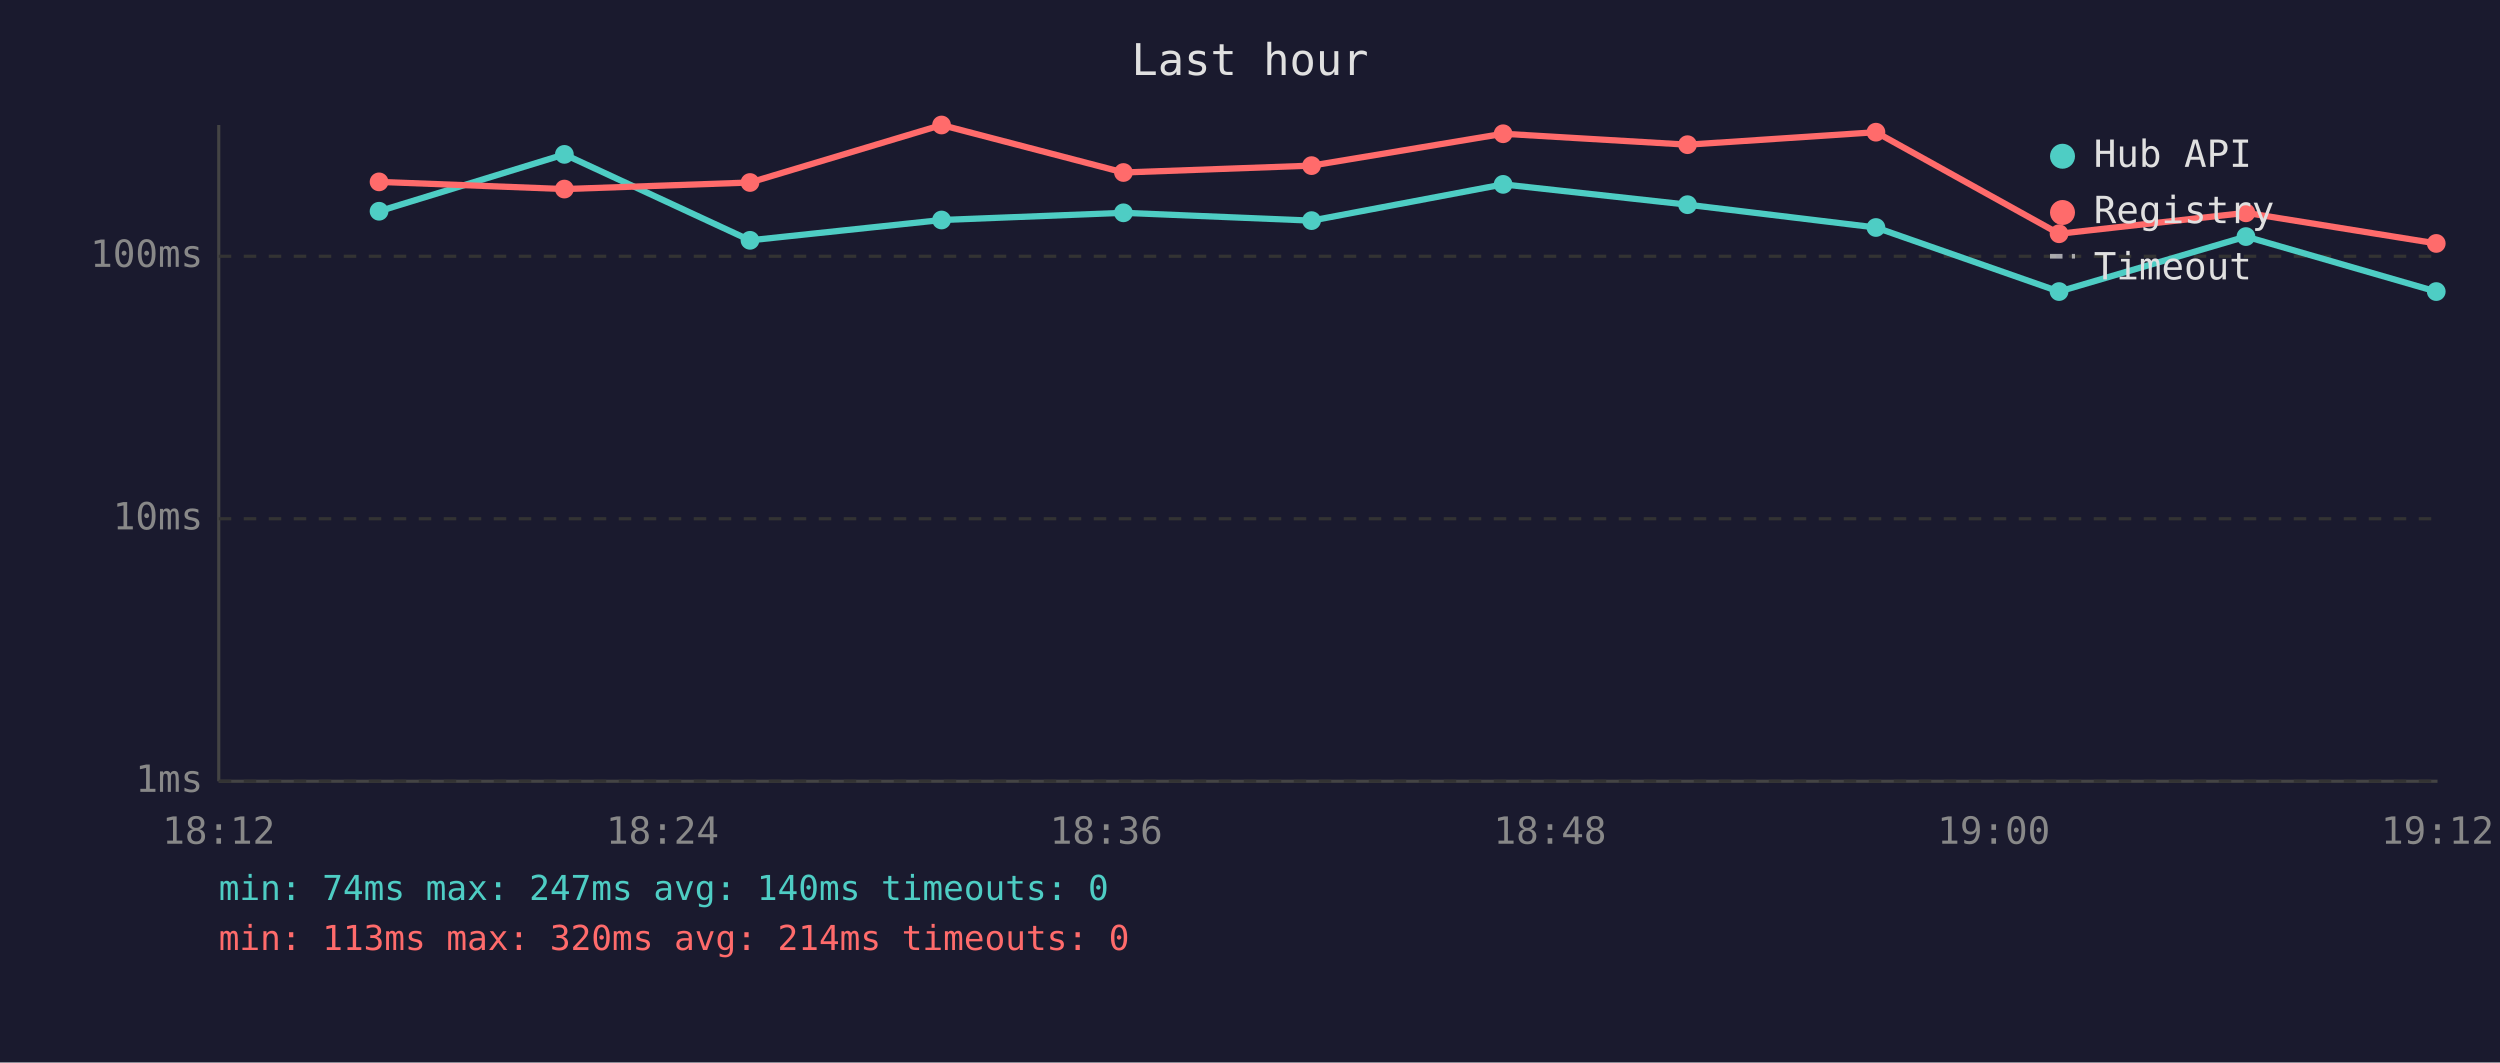
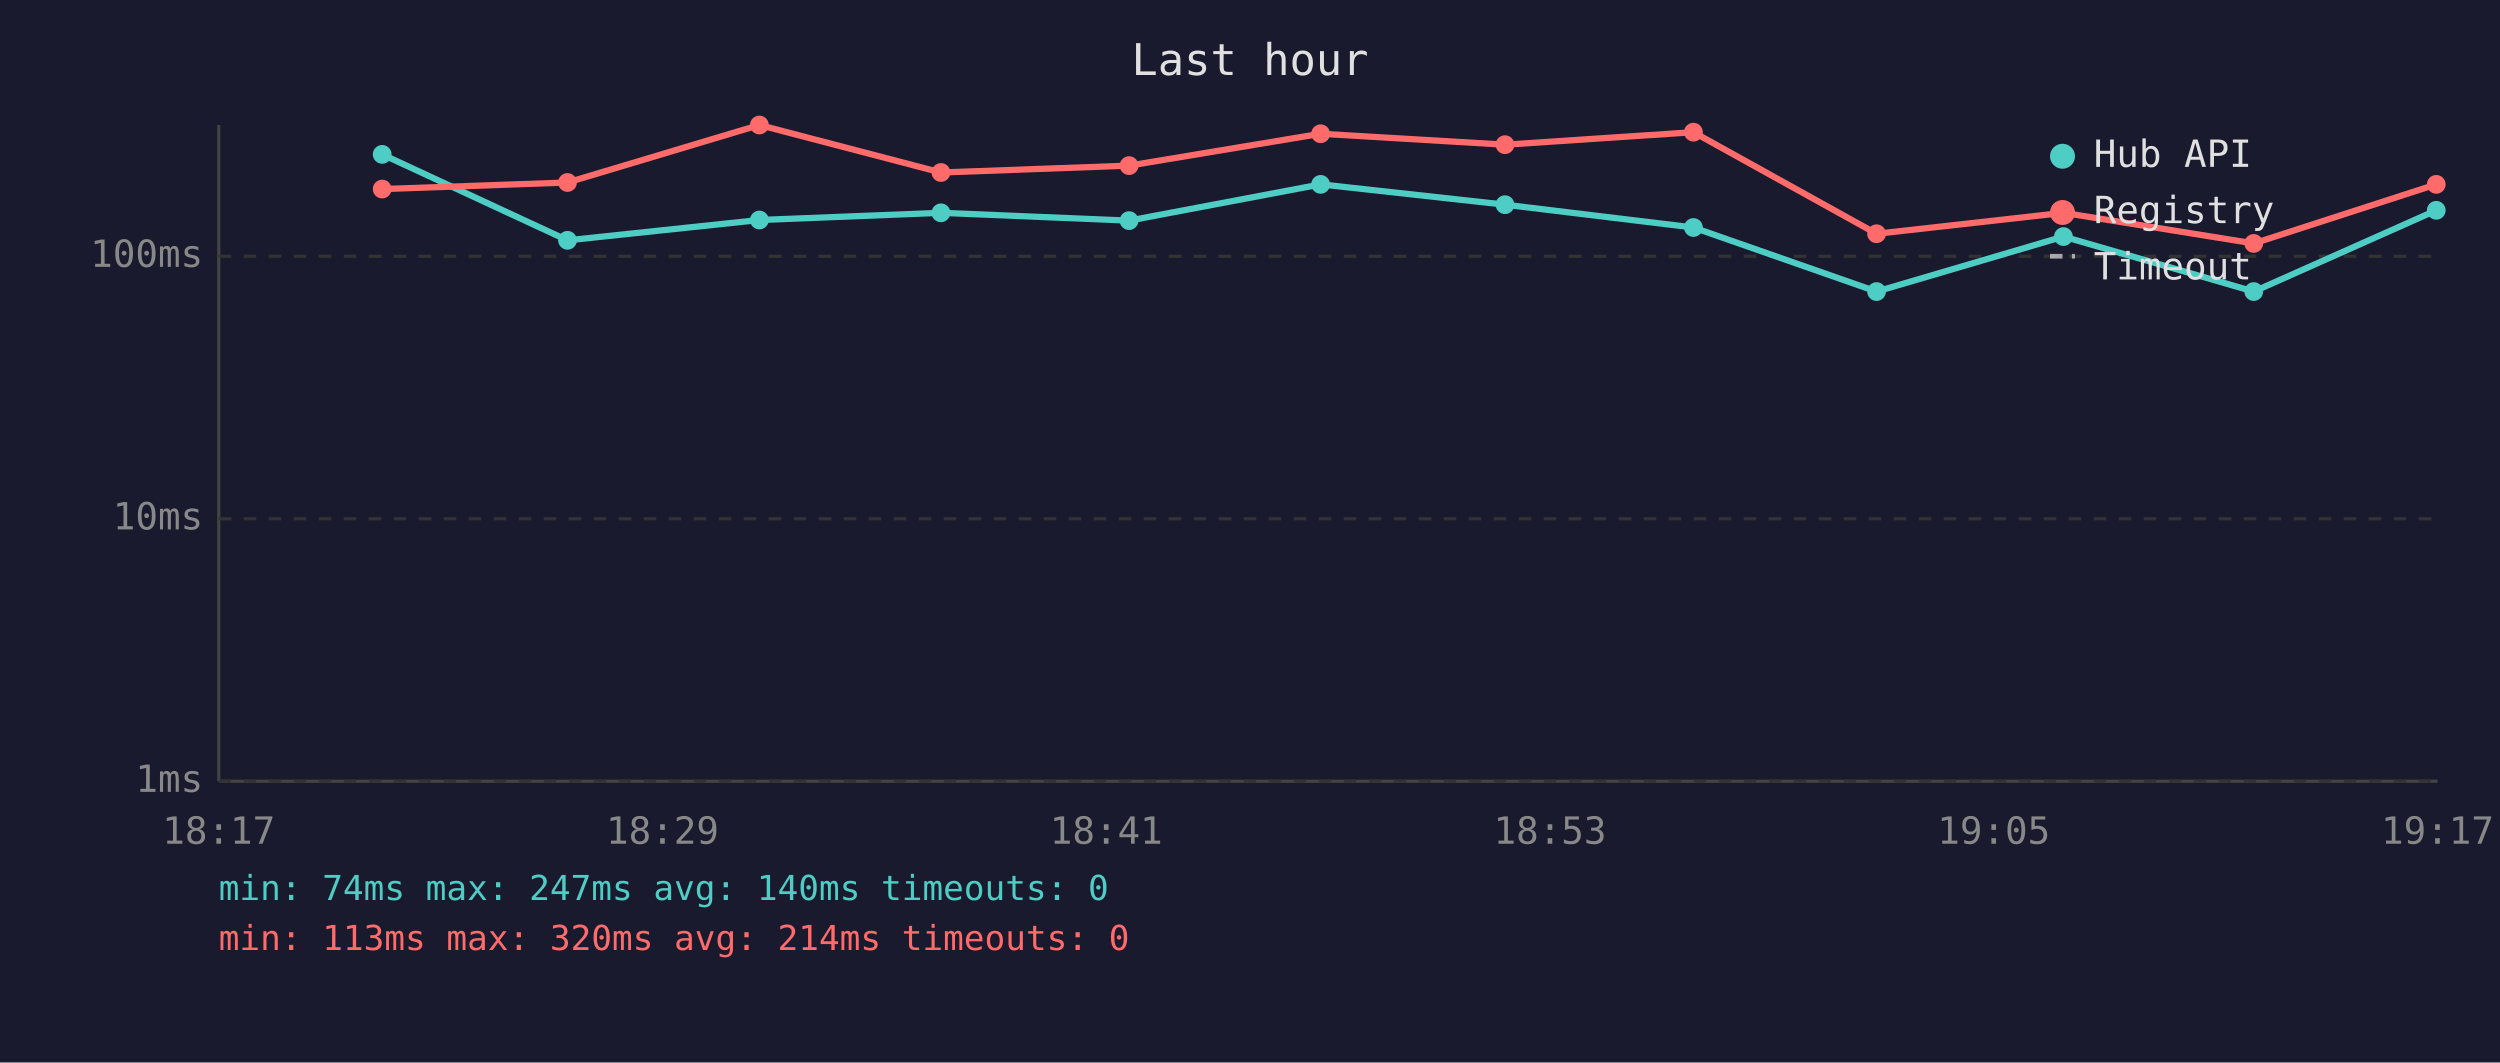
<svg xmlns="http://www.w3.org/2000/svg" viewBox="0 0 800 340" font-family="monospace" font-size="12">
  <rect width="800" height="340" fill="#1a1a2e" />
  <text x="400" y="24" fill="#e0e0e0" font-size="14" text-anchor="middle">Last hour</text>
  <line x1="70" y1="40" x2="70" y2="250" stroke="#444" stroke-width="1" />
  <line x1="70" y1="250" x2="780" y2="250" stroke="#444" stroke-width="1" />
  <line x1="70" y1="250" x2="780" y2="250" stroke="#333" stroke-width="1" stroke-dasharray="4" />
  <text x="65" y="250" fill="#888" text-anchor="end" dominant-baseline="middle">1ms</text>
  <line x1="70" y1="166" x2="780" y2="166" stroke="#333" stroke-width="1" stroke-dasharray="4" />
  <text x="65" y="166" fill="#888" text-anchor="end" dominant-baseline="middle">10ms</text>
  <line x1="70" y1="82" x2="780" y2="82" stroke="#333" stroke-width="1" stroke-dasharray="4" />
  <text x="65" y="82" fill="#888" text-anchor="end" dominant-baseline="middle">100ms</text>
-   <text x="70" y="270" fill="#888" text-anchor="middle">18:12</text>
-   <text x="212" y="270" fill="#888" text-anchor="middle">18:24</text>
-   <text x="354" y="270" fill="#888" text-anchor="middle">18:36</text>
-   <text x="496" y="270" fill="#888" text-anchor="middle">18:48</text>
-   <text x="638" y="270" fill="#888" text-anchor="middle">19:00</text>
-   <text x="780" y="270" fill="#888" text-anchor="middle">19:12</text>
-   <polyline points="121.3,67.6 180.6,49.4 240.0,76.9 301.3,70.4 359.5,68.1 419.7,70.6 481.0,59.0 540.0,65.5 600.3,72.8 658.9,93.3 718.7,75.7 779.6,93.3" fill="none" stroke="#4ecdc4" stroke-width="2" opacity="1" />
-   <circle cx="121.3" cy="67.6" r="3" fill="#4ecdc4" />
-   <circle cx="180.6" cy="49.4" r="3" fill="#4ecdc4" />
-   <circle cx="240.0" cy="76.9" r="3" fill="#4ecdc4" />
-   <circle cx="301.3" cy="70.4" r="3" fill="#4ecdc4" />
-   <circle cx="359.5" cy="68.1" r="3" fill="#4ecdc4" />
-   <circle cx="419.7" cy="70.6" r="3" fill="#4ecdc4" />
-   <circle cx="481.0" cy="59.0" r="3" fill="#4ecdc4" />
-   <circle cx="540.0" cy="65.5" r="3" fill="#4ecdc4" />
-   <circle cx="600.3" cy="72.8" r="3" fill="#4ecdc4" />
-   <circle cx="658.9" cy="93.3" r="3" fill="#4ecdc4" />
-   <circle cx="718.7" cy="75.7" r="3" fill="#4ecdc4" />
-   <circle cx="779.6" cy="93.3" r="3" fill="#4ecdc4" />
-   <polyline points="121.3,58.2 180.6,60.5 240.0,58.4 301.3,40.0 359.5,55.2 419.7,53.0 481.0,42.8 540.0,46.3 600.3,42.3 658.9,74.8 718.7,68.1 779.6,77.9" fill="none" stroke="#ff6b6b" stroke-width="2" opacity="1" />
-   <circle cx="121.3" cy="58.2" r="3" fill="#ff6b6b" />
-   <circle cx="180.6" cy="60.5" r="3" fill="#ff6b6b" />
-   <circle cx="240.0" cy="58.4" r="3" fill="#ff6b6b" />
-   <circle cx="301.3" cy="40.0" r="3" fill="#ff6b6b" />
-   <circle cx="359.5" cy="55.2" r="3" fill="#ff6b6b" />
-   <circle cx="419.7" cy="53.0" r="3" fill="#ff6b6b" />
-   <circle cx="481.0" cy="42.8" r="3" fill="#ff6b6b" />
-   <circle cx="540.0" cy="46.3" r="3" fill="#ff6b6b" />
-   <circle cx="600.3" cy="42.3" r="3" fill="#ff6b6b" />
-   <circle cx="658.9" cy="74.8" r="3" fill="#ff6b6b" />
-   <circle cx="718.7" cy="68.1" r="3" fill="#ff6b6b" />
-   <circle cx="779.6" cy="77.9" r="3" fill="#ff6b6b" />
+   <text x="70" y="270" fill="#888" text-anchor="middle">18:17</text>
+   <text x="212" y="270" fill="#888" text-anchor="middle">18:29</text>
+   <text x="354" y="270" fill="#888" text-anchor="middle">18:41</text>
+   <text x="496" y="270" fill="#888" text-anchor="middle">18:53</text>
+   <text x="638" y="270" fill="#888" text-anchor="middle">19:05</text>
+   <text x="780" y="270" fill="#888" text-anchor="middle">19:17</text>
+   <polyline points="122.3,49.4 181.6,76.9 243.0,70.4 301.1,68.1 361.3,70.6 422.6,59.0 481.6,65.5 541.9,72.8 600.5,93.3 660.3,75.7 721.2,93.3 779.6,67.3" fill="none" stroke="#4ecdc4" stroke-width="2" opacity="1" />
+   <circle cx="122.3" cy="49.4" r="3" fill="#4ecdc4" />
+   <circle cx="181.6" cy="76.9" r="3" fill="#4ecdc4" />
+   <circle cx="243.0" cy="70.4" r="3" fill="#4ecdc4" />
+   <circle cx="301.1" cy="68.1" r="3" fill="#4ecdc4" />
+   <circle cx="361.3" cy="70.6" r="3" fill="#4ecdc4" />
+   <circle cx="422.6" cy="59.0" r="3" fill="#4ecdc4" />
+   <circle cx="481.6" cy="65.5" r="3" fill="#4ecdc4" />
+   <circle cx="541.9" cy="72.8" r="3" fill="#4ecdc4" />
+   <circle cx="600.5" cy="93.3" r="3" fill="#4ecdc4" />
+   <circle cx="660.3" cy="75.7" r="3" fill="#4ecdc4" />
+   <circle cx="721.2" cy="93.3" r="3" fill="#4ecdc4" />
+   <circle cx="779.6" cy="67.3" r="3" fill="#4ecdc4" />
+   <polyline points="122.3,60.5 181.6,58.4 243.0,40.0 301.1,55.2 361.3,53.0 422.6,42.8 481.6,46.3 541.9,42.3 600.5,74.8 660.3,68.1 721.2,77.9 779.6,59.0" fill="none" stroke="#ff6b6b" stroke-width="2" opacity="1" />
+   <circle cx="122.3" cy="60.5" r="3" fill="#ff6b6b" />
+   <circle cx="181.6" cy="58.4" r="3" fill="#ff6b6b" />
+   <circle cx="243.0" cy="40.0" r="3" fill="#ff6b6b" />
+   <circle cx="301.1" cy="55.2" r="3" fill="#ff6b6b" />
+   <circle cx="361.3" cy="53.0" r="3" fill="#ff6b6b" />
+   <circle cx="422.6" cy="42.8" r="3" fill="#ff6b6b" />
+   <circle cx="481.6" cy="46.3" r="3" fill="#ff6b6b" />
+   <circle cx="541.9" cy="42.3" r="3" fill="#ff6b6b" />
+   <circle cx="600.5" cy="74.8" r="3" fill="#ff6b6b" />
+   <circle cx="660.3" cy="68.1" r="3" fill="#ff6b6b" />
+   <circle cx="721.2" cy="77.9" r="3" fill="#ff6b6b" />
+   <circle cx="779.6" cy="59.0" r="3" fill="#ff6b6b" />
  <circle cx="660" cy="50" r="4" fill="#4ecdc4" />
  <text x="670" y="50" fill="#e0e0e0" dominant-baseline="middle">Hub API</text>
  <circle cx="660" cy="68" r="4" fill="#ff6b6b" />
  <text x="670" y="68" fill="#e0e0e0" dominant-baseline="middle">Registry</text>
  <line x1="656" y1="82" x2="664" y2="82" stroke="#e0e0e0" stroke-width="1.5" stroke-dasharray="4,3" opacity="0.7" />
  <text x="670" y="86" fill="#e0e0e0" dominant-baseline="middle">Timeout</text>
  <text x="70" y="288" fill="#4ecdc4" font-size="11">min: 74ms  max: 247ms  avg: 140ms  timeouts: 0</text>
  <text x="70" y="304" fill="#ff6b6b" font-size="11">min: 113ms  max: 320ms  avg: 214ms  timeouts: 0</text>
</svg>
